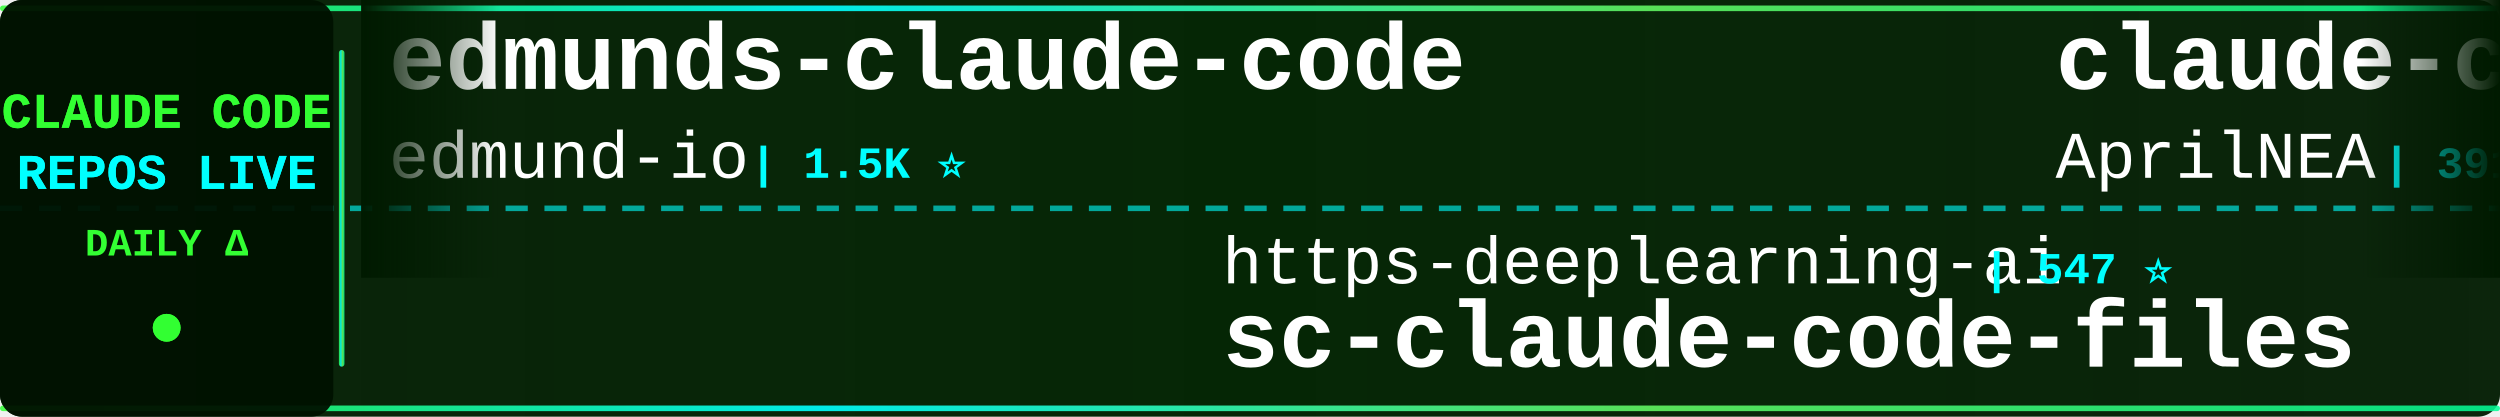
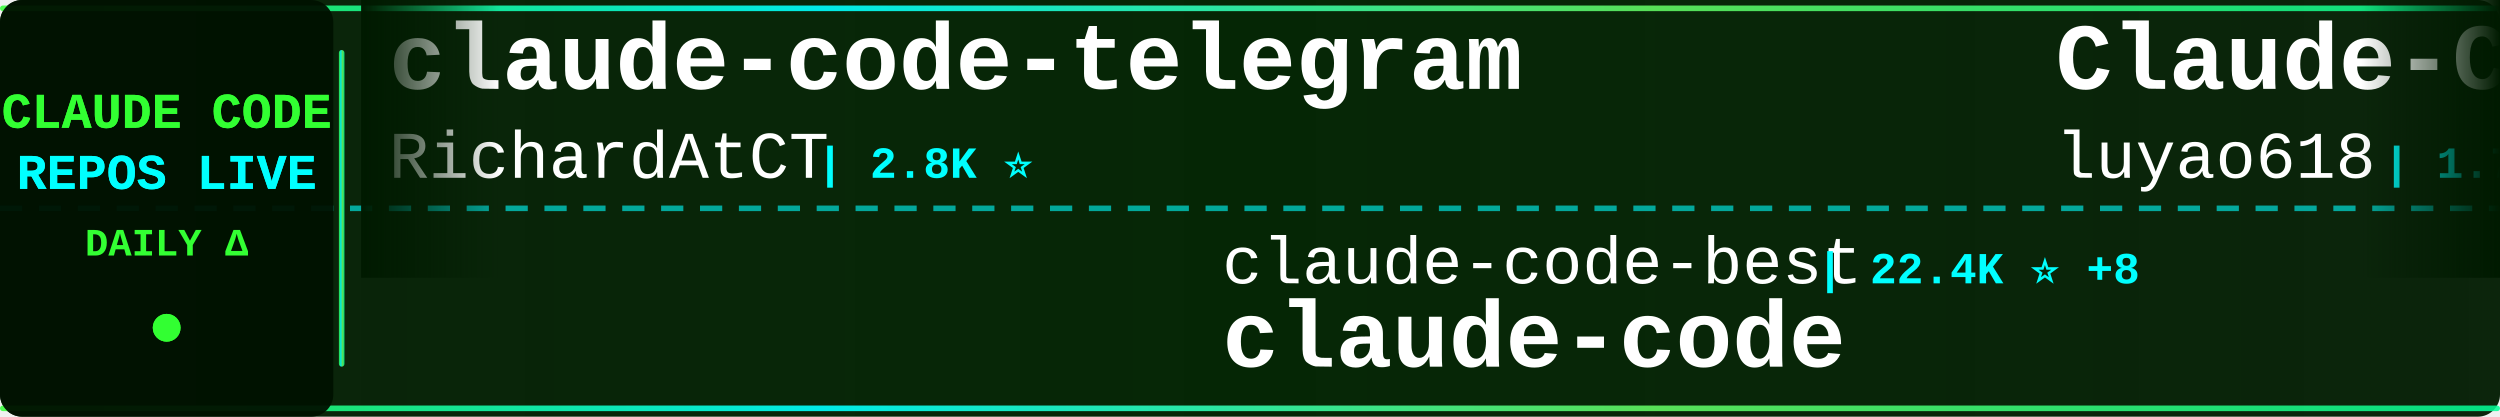
<svg xmlns="http://www.w3.org/2000/svg" width="900" height="150">
  <defs>
    <linearGradient id="tickerBg" x1="0%" y1="0%" x2="100%" y2="0%">
      <stop offset="0%" style="stop-color:#001a00;stop-opacity:0.95" />
      <stop offset="50%" style="stop-color:#002200;stop-opacity:0.98" />
      <stop offset="100%" style="stop-color:#001a00;stop-opacity:0.95" />
    </linearGradient>
    <linearGradient id="borderGrad" x1="0%" y1="0%" x2="100%" y2="0%">
      <stop offset="0%" style="stop-color:#33ff33;stop-opacity:0.85">
        <animate attributeName="stop-opacity" values="0.85;1;0.85" dur="2s" repeatCount="indefinite" />
      </stop>
      <stop offset="33%" style="stop-color:#00ffff;stop-opacity:0.9">
        <animate attributeName="stop-opacity" values="0.9;1;0.9" dur="2.2s" repeatCount="indefinite" />
      </stop>
      <stop offset="66%" style="stop-color:#66ff66;stop-opacity:0.85">
        <animate attributeName="stop-opacity" values="0.85;1;0.85" dur="1.8s" repeatCount="indefinite" />
      </stop>
      <stop offset="100%" style="stop-color:#00ff99;stop-opacity:0.85">
        <animate attributeName="stop-opacity" values="0.85;1;0.85" dur="2s" repeatCount="indefinite" />
      </stop>
    </linearGradient>
    <filter id="textGlow">
      <feGaussianBlur stdDeviation="0.1" result="coloredBlur" />
      <feMerge>
        <feMergeNode in="coloredBlur" />
        <feMergeNode in="SourceGraphic" />
      </feMerge>
    </filter>
    <filter id="metricGlow">
      <feGaussianBlur stdDeviation="0.2" result="coloredBlur" />
      <feMerge>
        <feMergeNode in="coloredBlur" />
        <feMergeNode in="SourceGraphic" />
      </feMerge>
    </filter>
    <linearGradient id="leftFade" x1="0%" y1="0%" x2="100%" y2="0%">
      <stop offset="0%" style="stop-color:#001a00;stop-opacity:1" />
      <stop offset="100%" style="stop-color:#001a00;stop-opacity:0" />
    </linearGradient>
    <linearGradient id="rightFade" x1="0%" y1="0%" x2="100%" y2="0%">
      <stop offset="0%" style="stop-color:#001a00;stop-opacity:0" />
      <stop offset="100%" style="stop-color:#001a00;stop-opacity:1" />
    </linearGradient>
  </defs>
  <rect width="900" height="150" fill="url(#tickerBg)" rx="8" />
  <rect x="0" y="2" width="900" height="2" fill="url(#borderGrad)" rx="1" />
  <rect x="0" y="146" width="900" height="2" fill="url(#borderGrad)" rx="1" />
  <line x1="0" y1="75" x2="900" y2="75" stroke="#00ffff" stroke-width="2" stroke-dasharray="8 6" opacity="0.6" />
  <rect x="0" y="0" width="120" height="150" fill="#001100" opacity="0.95" rx="8" />
  <text x="60" y="46" font-family="'Courier New', monospace" font-size="18" font-weight="bold" fill="#33ff33" text-anchor="middle" filter="url(#textGlow)">
    CLAUDE CODE
  </text>
  <text x="60" y="68" font-family="'Courier New', monospace" font-size="18" font-weight="bold" fill="#00ffff" text-anchor="middle" filter="url(#textGlow)">
    REPOS LIVE
  </text>
  <text x="60" y="92" font-family="'Courier New', monospace" font-size="14" font-weight="bold" fill="#33ff33" text-anchor="middle">
    DAILY Δ
  </text>
  <circle cx="60" cy="118" r="5" fill="#33ff33" filter="url(#metricGlow)">
    <animate attributeName="r" values="4;6;4" dur="1.5s" repeatCount="indefinite" />
    <animate attributeName="opacity" values="0.6;1;0.6" dur="1.5s" repeatCount="indefinite" />
  </circle>
  <rect x="122" y="18" width="2" height="114" fill="url(#borderGrad)" rx="1" />
  <clipPath id="tickerClip">
    <rect x="130" y="0" width="770" height="150" />
  </clipPath>
  <g clip-path="url(#tickerClip)">
    <g id="tickerItems">
      <animateTransform attributeName="transform" attributeType="XML" type="translate" from="0 0" to="-3000 0" dur="54s" repeatCount="indefinite" />
      <g transform="translate(0, 0)">
-         <text x="140" y="32" font-family="'Courier New', monospace" font-size="34" font-weight="bold" fill="#ffffff">edmunds-claude-code</text>
-         <text x="140" y="64" font-family="'Courier New', monospace" font-size="24" font-weight="normal" fill="#ffffff" opacity="1.0">edmund-io</text>
-         <text x="270" y="64" font-family="'Courier New', monospace" font-size="16" font-weight="bold" fill="#00ffff"> | 1.5K ⭐</text>
+         <text x="140" y="32" font-family="'Courier New', monospace" font-size="34" font-weight="bold" fill="#ffffff">claude-code-telegram</text>
+         <text x="140" y="64" font-family="'Courier New', monospace" font-size="24" font-weight="normal" fill="#ffffff" opacity="1.0">RichardAtCT</text>
+         <text x="294" y="64" font-family="'Courier New', monospace" font-size="16" font-weight="bold" fill="#00ffff"> | 2.8K ⭐</text>
      </g>
      <g transform="translate(300, 0)">
-         <text x="140" y="102" font-family="'Courier New', monospace" font-size="24" font-weight="normal" fill="#ffffff" opacity="1.0">https-deeplearning-ai</text>
-         <text x="414" y="102" font-family="'Courier New', monospace" font-size="16" font-weight="bold" fill="#00ffff"> | 547 ⭐</text>
-         <text x="140" y="132" font-family="'Courier New', monospace" font-size="34" font-weight="bold" fill="#ffffff">sc-claude-code-files</text>
+         <text x="140" y="102" font-family="'Courier New', monospace" font-size="24" font-weight="normal" fill="#ffffff" opacity="1.0">claude-code-best</text>
+         <text x="354" y="102" font-family="'Courier New', monospace" font-size="16" font-weight="bold" fill="#00ffff"> | 22.4K ⭐ +8</text>
+         <text x="140" y="132" font-family="'Courier New', monospace" font-size="34" font-weight="bold" fill="#ffffff">claude-code</text>
      </g>
      <g transform="translate(600, 0)">
-         <text x="140" y="32" font-family="'Courier New', monospace" font-size="34" font-weight="bold" fill="#ffffff">claude-code-source</text>
-         <text x="140" y="64" font-family="'Courier New', monospace" font-size="24" font-weight="normal" fill="#ffffff" opacity="1.0">AprilNEA</text>
-         <text x="258" y="64" font-family="'Courier New', monospace" font-size="16" font-weight="bold" fill="#00ffff"> | 391 ⭐</text>
+         <text x="140" y="32" font-family="'Courier New', monospace" font-size="34" font-weight="bold" fill="#ffffff">Claude-Code-Source-Study</text>
+         <text x="140" y="64" font-family="'Courier New', monospace" font-size="24" font-weight="normal" fill="#ffffff" opacity="1.0">luyao618</text>
+         <text x="258" y="64" font-family="'Courier New', monospace" font-size="16" font-weight="bold" fill="#00ffff"> | 1.7K ⭐ +1</text>
      </g>
      <g transform="translate(900, 0)">
-         <text x="140" y="102" font-family="'Courier New', monospace" font-size="24" font-weight="normal" fill="#ffffff" opacity="1.0">Pimzino</text>
-         <text x="246" y="102" font-family="'Courier New', monospace" font-size="16" font-weight="bold" fill="#00ffff"> | 3.9K ⭐ +1</text>
-         <text x="140" y="132" font-family="'Courier New', monospace" font-size="34" font-weight="bold" fill="#ffffff">claude-code-spec-workflo...</text>
+         <text x="140" y="102" font-family="'Courier New', monospace" font-size="24" font-weight="normal" fill="#ffffff" opacity="1.0">codeaashu</text>
+         <text x="270" y="102" font-family="'Courier New', monospace" font-size="16" font-weight="bold" fill="#00ffff"> | 3.3K ⭐</text>
+         <text x="140" y="132" font-family="'Courier New', monospace" font-size="34" font-weight="bold" fill="#ffffff">claude-code</text>
      </g>
      <g transform="translate(1200, 0)">
-         <text x="140" y="32" font-family="'Courier New', monospace" font-size="34" font-weight="bold" fill="#ffffff">claude-code</text>
-         <text x="140" y="64" font-family="'Courier New', monospace" font-size="24" font-weight="normal" fill="#ffffff" opacity="1.0">lowcortisolprogrammer</text>
-         <text x="414" y="64" font-family="'Courier New', monospace" font-size="16" font-weight="bold" fill="#00ffff"> | 171 ⭐</text>
+         <text x="140" y="32" font-family="'Courier New', monospace" font-size="34" font-weight="bold" fill="#ffffff">ralph-claude-code</text>
+         <text x="140" y="64" font-family="'Courier New', monospace" font-size="24" font-weight="normal" fill="#ffffff" opacity="1.0">frankbria</text>
+         <text x="270" y="64" font-family="'Courier New', monospace" font-size="16" font-weight="bold" fill="#00ffff"> | 9.6K ⭐ -1</text>
      </g>
      <g transform="translate(1500, 0)">
-         <text x="140" y="102" font-family="'Courier New', monospace" font-size="24" font-weight="normal" fill="#ffffff" opacity="1.0">shanraisshan</text>
-         <text x="306" y="102" font-family="'Courier New', monospace" font-size="16" font-weight="bold" fill="#00ffff"> | 65.8K ⭐ +6</text>
-         <text x="140" y="132" font-family="'Courier New', monospace" font-size="34" font-weight="bold" fill="#ffffff">claude-code-best-practic...</text>
+         <text x="140" y="102" font-family="'Courier New', monospace" font-size="24" font-weight="normal" fill="#ffffff" opacity="1.0">anthropics</text>
+         <text x="282" y="102" font-family="'Courier New', monospace" font-size="16" font-weight="bold" fill="#00ffff"> | 8.8K ⭐ +3</text>
+         <text x="140" y="132" font-family="'Courier New', monospace" font-size="34" font-weight="bold" fill="#ffffff">claude-code-action</text>
      </g>
      <g transform="translate(1800, 0)">
-         <text x="140" y="32" font-family="'Courier New', monospace" font-size="34" font-weight="bold" fill="#ffffff">claude-code-workflows</text>
-         <text x="140" y="64" font-family="'Courier New', monospace" font-size="24" font-weight="normal" fill="#ffffff" opacity="1.0">OneRedOak</text>
-         <text x="270" y="64" font-family="'Courier New', monospace" font-size="16" font-weight="bold" fill="#00ffff"> | 3.9K ⭐</text>
+         <text x="140" y="32" font-family="'Courier New', monospace" font-size="34" font-weight="bold" fill="#ffffff">claude-coder</text>
+         <text x="140" y="64" font-family="'Courier New', monospace" font-size="24" font-weight="normal" fill="#ffffff" opacity="1.0">kodu-ai</text>
+         <text x="246" y="64" font-family="'Courier New', monospace" font-size="16" font-weight="bold" fill="#00ffff"> | 5.2K ⭐</text>
      </g>
      <g transform="translate(2100, 0)">
-         <text x="140" y="102" font-family="'Courier New', monospace" font-size="24" font-weight="normal" fill="#ffffff" opacity="1.0">777genius</text>
-         <text x="270" y="102" font-family="'Courier New', monospace" font-size="16" font-weight="bold" fill="#00ffff"> | 930 ⭐</text>
-         <text x="140" y="132" font-family="'Courier New', monospace" font-size="34" font-weight="bold" fill="#ffffff">claude-code-source-code</text>
+         <text x="140" y="102" font-family="'Courier New', monospace" font-size="24" font-weight="normal" fill="#ffffff" opacity="1.0">mehmoodosman</text>
+         <text x="306" y="102" font-family="'Courier New', monospace" font-size="16" font-weight="bold" fill="#00ffff"> | 174 ⭐</text>
+         <text x="140" y="132" font-family="'Courier New', monospace" font-size="34" font-weight="bold" fill="#ffffff">claude-code</text>
      </g>
      <g transform="translate(2400, 0)">
-         <text x="140" y="32" font-family="'Courier New', monospace" font-size="34" font-weight="bold" fill="#ffffff">awesome-claude-code</text>
-         <text x="140" y="64" font-family="'Courier New', monospace" font-size="24" font-weight="normal" fill="#ffffff" opacity="1.0">jqueryscript</text>
-         <text x="306" y="64" font-family="'Courier New', monospace" font-size="16" font-weight="bold" fill="#00ffff"> | 510 ⭐</text>
+         <text x="140" y="32" font-family="'Courier New', monospace" font-size="34" font-weight="bold" fill="#ffffff">Claude-Code-Game-Studios</text>
+         <text x="140" y="64" font-family="'Courier New', monospace" font-size="24" font-weight="normal" fill="#ffffff" opacity="1.0">Donchitos</text>
+         <text x="270" y="64" font-family="'Courier New', monospace" font-size="16" font-weight="bold" fill="#00ffff"> | 24.9K ⭐ +8</text>
      </g>
      <g transform="translate(2700, 0)">
-         <text x="140" y="102" font-family="'Courier New', monospace" font-size="24" font-weight="normal" fill="#ffffff" opacity="1.0">xorespesp</text>
-         <text x="270" y="102" font-family="'Courier New', monospace" font-size="16" font-weight="bold" fill="#00ffff"> | 233 ⭐</text>
+         <text x="140" y="102" font-family="'Courier New', monospace" font-size="24" font-weight="normal" fill="#ffffff" opacity="1.0">feiskyer</text>
+         <text x="258" y="102" font-family="'Courier New', monospace" font-size="16" font-weight="bold" fill="#00ffff"> | 1.6K ⭐</text>
+         <text x="140" y="132" font-family="'Courier New', monospace" font-size="34" font-weight="bold" fill="#ffffff">claude-code-settings</text>
+       </g>
+       <g transform="translate(3000, 0)">
+         <text x="140" y="32" font-family="'Courier New', monospace" font-size="34" font-weight="bold" fill="#ffffff">claude-code-telegram</text>
+         <text x="140" y="64" font-family="'Courier New', monospace" font-size="24" font-weight="normal" fill="#ffffff" opacity="1.0">RichardAtCT</text>
+         <text x="294" y="64" font-family="'Courier New', monospace" font-size="16" font-weight="bold" fill="#00ffff"> | 2.8K ⭐</text>
+       </g>
+       <g transform="translate(3300, 0)">
+         <text x="140" y="102" font-family="'Courier New', monospace" font-size="24" font-weight="normal" fill="#ffffff" opacity="1.0">claude-code-best</text>
+         <text x="354" y="102" font-family="'Courier New', monospace" font-size="16" font-weight="bold" fill="#00ffff"> | 22.4K ⭐ +8</text>
        <text x="140" y="132" font-family="'Courier New', monospace" font-size="34" font-weight="bold" fill="#ffffff">claude-code</text>
      </g>
-       <g transform="translate(3000, 0)">
-         <text x="140" y="32" font-family="'Courier New', monospace" font-size="34" font-weight="bold" fill="#ffffff">edmunds-claude-code</text>
-         <text x="140" y="64" font-family="'Courier New', monospace" font-size="24" font-weight="normal" fill="#ffffff" opacity="1.0">edmund-io</text>
-         <text x="270" y="64" font-family="'Courier New', monospace" font-size="16" font-weight="bold" fill="#00ffff"> | 1.5K ⭐</text>
-       </g>
-       <g transform="translate(3300, 0)">
-         <text x="140" y="102" font-family="'Courier New', monospace" font-size="24" font-weight="normal" fill="#ffffff" opacity="1.0">https-deeplearning-ai</text>
-         <text x="414" y="102" font-family="'Courier New', monospace" font-size="16" font-weight="bold" fill="#00ffff"> | 547 ⭐</text>
-         <text x="140" y="132" font-family="'Courier New', monospace" font-size="34" font-weight="bold" fill="#ffffff">sc-claude-code-files</text>
-       </g>
      <g transform="translate(3600, 0)">
-         <text x="140" y="32" font-family="'Courier New', monospace" font-size="34" font-weight="bold" fill="#ffffff">claude-code-source</text>
-         <text x="140" y="64" font-family="'Courier New', monospace" font-size="24" font-weight="normal" fill="#ffffff" opacity="1.0">AprilNEA</text>
-         <text x="258" y="64" font-family="'Courier New', monospace" font-size="16" font-weight="bold" fill="#00ffff"> | 391 ⭐</text>
+         <text x="140" y="32" font-family="'Courier New', monospace" font-size="34" font-weight="bold" fill="#ffffff">Claude-Code-Source-Study</text>
+         <text x="140" y="64" font-family="'Courier New', monospace" font-size="24" font-weight="normal" fill="#ffffff" opacity="1.0">luyao618</text>
+         <text x="258" y="64" font-family="'Courier New', monospace" font-size="16" font-weight="bold" fill="#00ffff"> | 1.7K ⭐ +1</text>
      </g>
      <g transform="translate(3900, 0)">
-         <text x="140" y="102" font-family="'Courier New', monospace" font-size="24" font-weight="normal" fill="#ffffff" opacity="1.0">Pimzino</text>
-         <text x="246" y="102" font-family="'Courier New', monospace" font-size="16" font-weight="bold" fill="#00ffff"> | 3.9K ⭐ +1</text>
-         <text x="140" y="132" font-family="'Courier New', monospace" font-size="34" font-weight="bold" fill="#ffffff">claude-code-spec-workflo...</text>
+         <text x="140" y="102" font-family="'Courier New', monospace" font-size="24" font-weight="normal" fill="#ffffff" opacity="1.0">codeaashu</text>
+         <text x="270" y="102" font-family="'Courier New', monospace" font-size="16" font-weight="bold" fill="#00ffff"> | 3.3K ⭐</text>
+         <text x="140" y="132" font-family="'Courier New', monospace" font-size="34" font-weight="bold" fill="#ffffff">claude-code</text>
      </g>
    </g>
  </g>
  <rect x="130" y="0" width="50" height="100" fill="url(#leftFade)" />
  <rect x="850" y="0" width="50" height="100" fill="url(#rightFade)" />
</svg>
